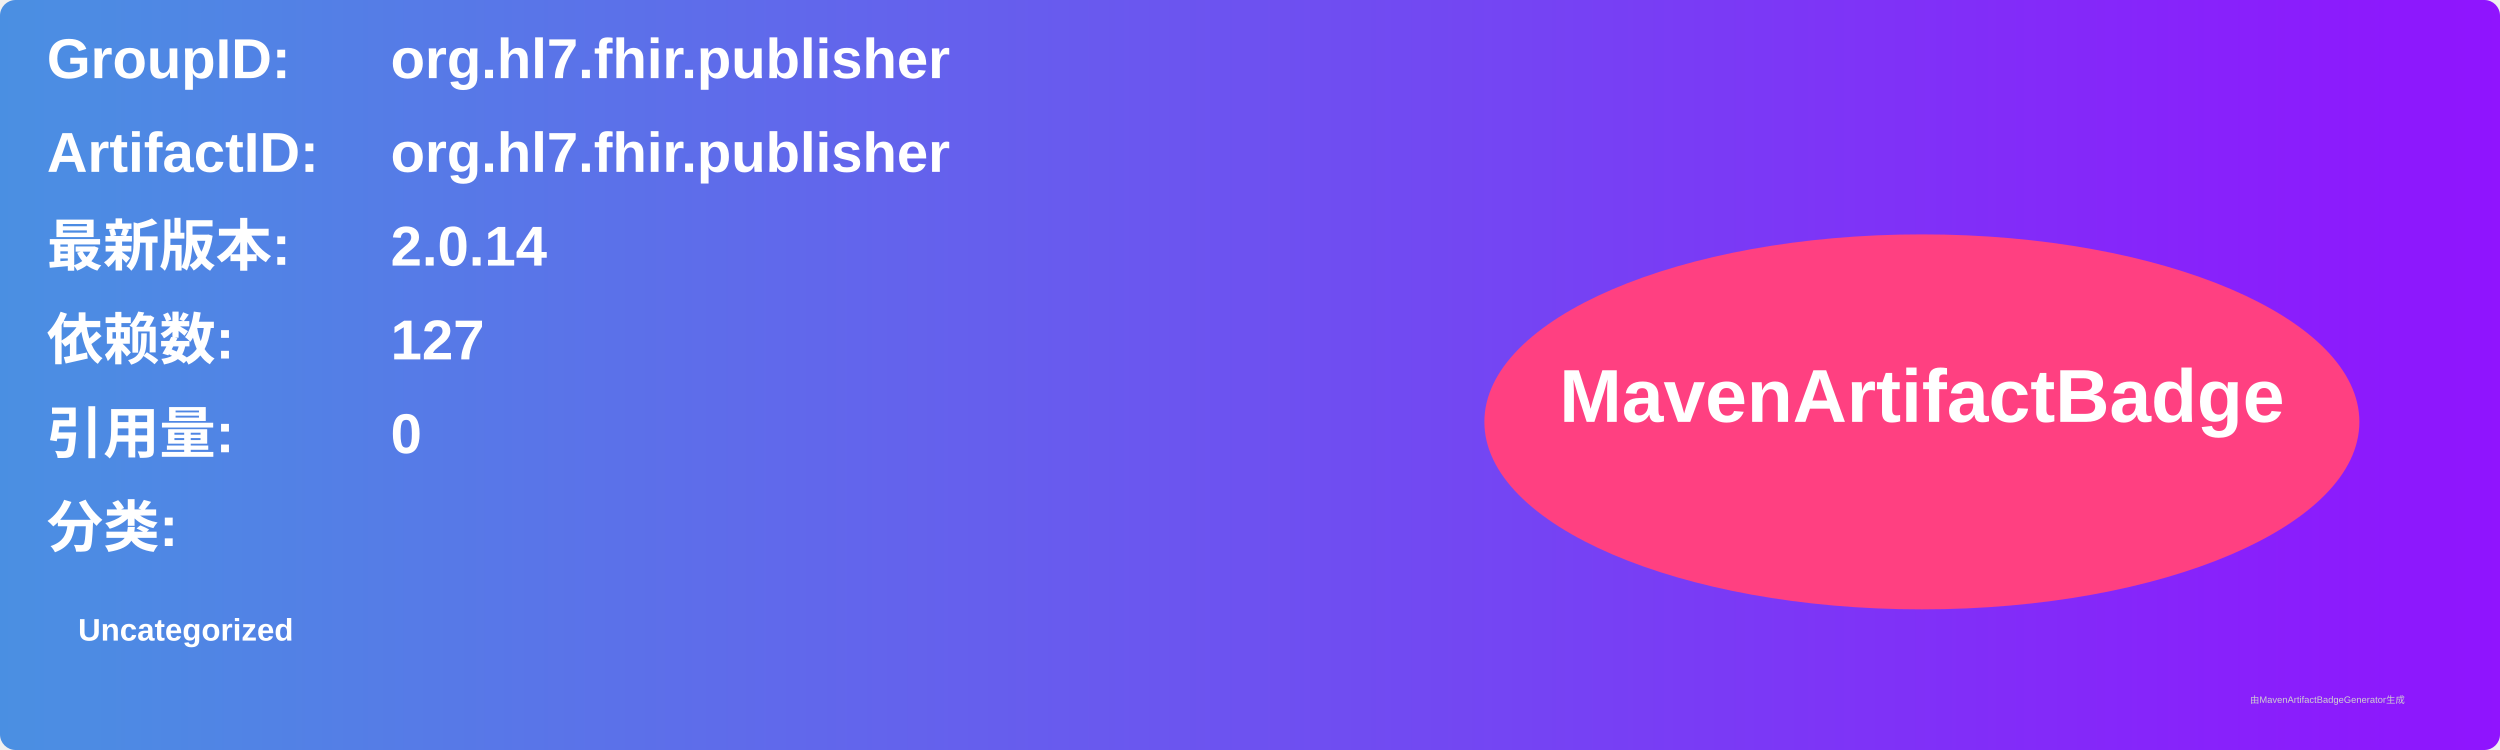
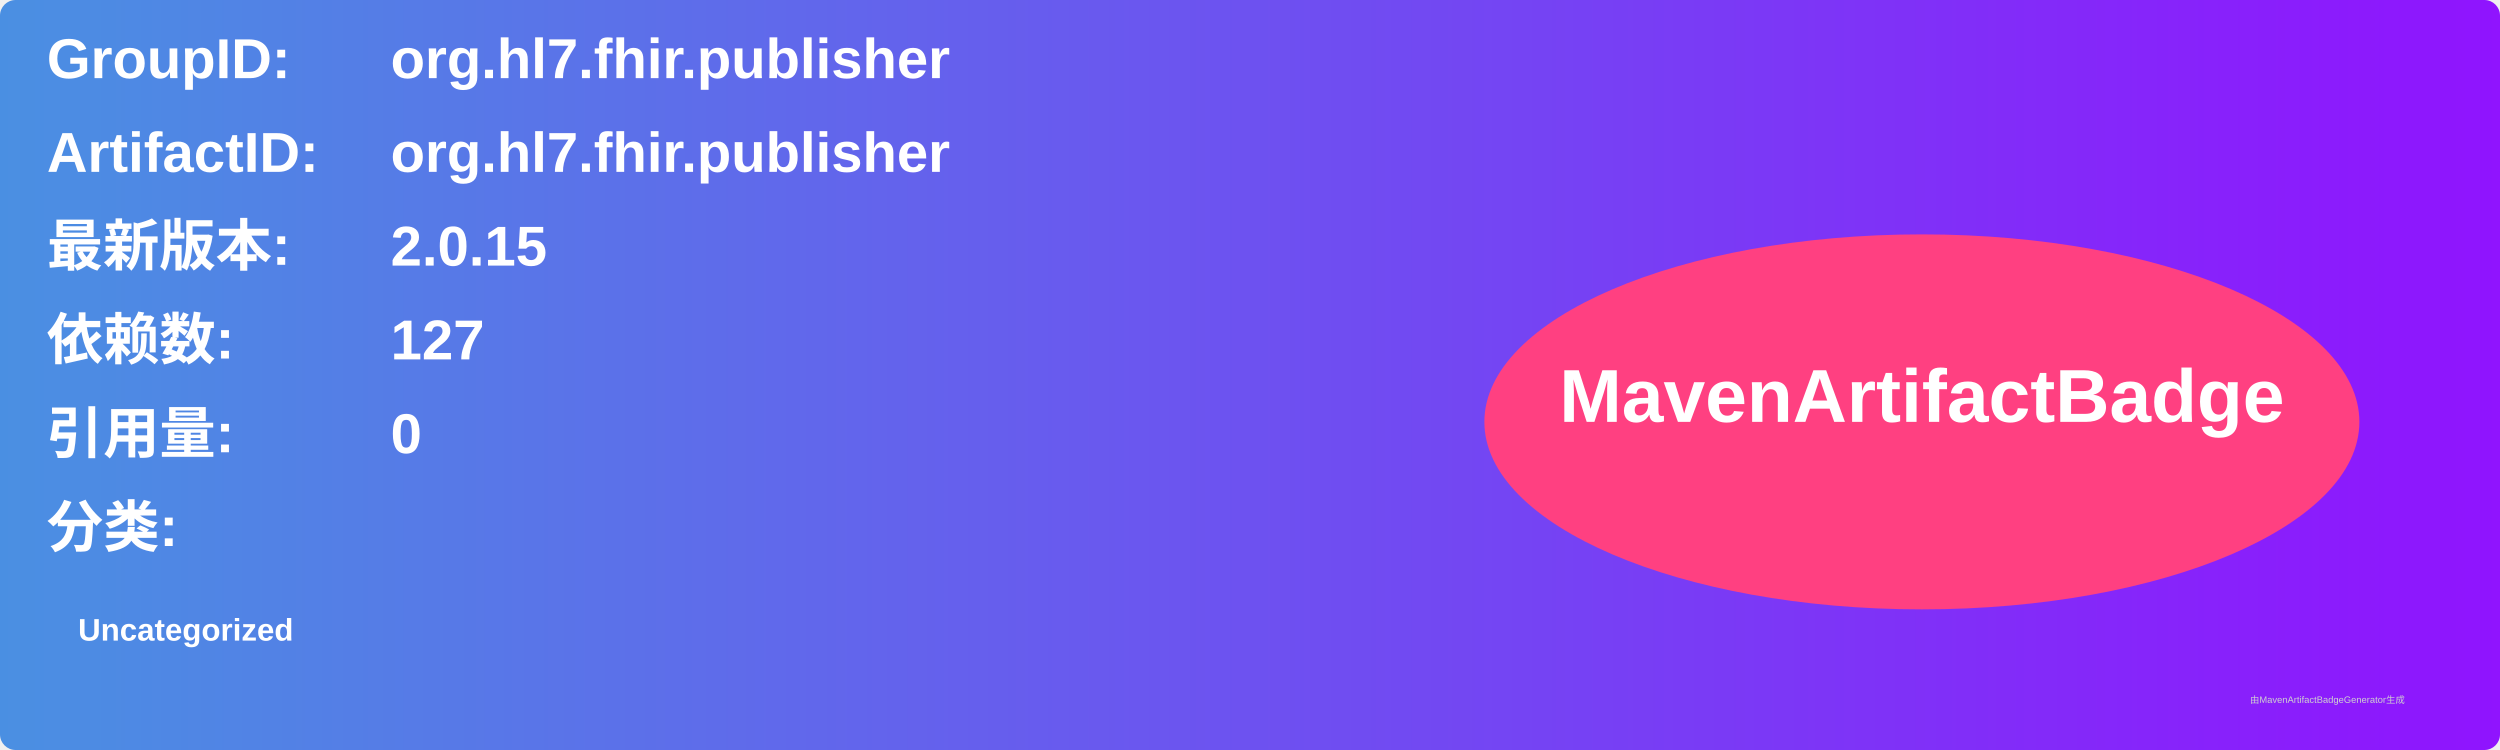
<svg xmlns="http://www.w3.org/2000/svg" width="800" height="240" viewBox="0 0 800 240">
  <linearGradient id="grad" x1="0%" y1="0%" x2="100%" y2="0%">
    <stop offset="0%" stop-color="#4a90e2" />
    <stop offset="100%" stop-color="#9013fe" />
  </linearGradient>
  <rect width="100%" height="100%" rx="5" ry="5" fill="url(#grad)" />
  <g transform="translate(15, 15)">
    <text x="0" y="10" font-family="Arial" font-size="18" fill="white" font-weight="bold" width="260">GroupID:</text>
    <text x="110" y="10" font-family="Arial" font-size="18" fill="white" font-weight="bold" width="460">org.hl7.fhir.publisher</text>
    <text x="0" y="40" font-family="Arial" font-size="18" fill="white" font-weight="bold" width="260">ArtifactID:</text>
    <text x="110" y="40" font-family="Arial" font-size="18" fill="white" font-weight="bold" width="460">org.hl7.fhir.publisher</text>
    <text x="0" y="70" font-family="Arial" font-size="18" fill="white" font-weight="bold">最新版本:</text>
    <text x="110" y="70" font-family="Arial" font-size="18" fill="white" font-weight="bold">
-       <tspan font-weight="bold">2.0.14</tspan>
+       <tspan font-weight="bold">2.0.15</tspan>
    </text>
    <text x="0" y="100" font-family="Arial" font-size="18" fill="white" font-weight="bold">依赖数: </text>
    <text x="110" y="100" font-family="Arial" font-size="18" fill="white">
      <tspan font-weight="bold">127</tspan>
    </text>
    <text x="0" y="130" font-family="Arial" font-size="18" fill="white" font-weight="bold">引用量: </text>
    <text x="110" y="130" font-family="Arial" font-size="18" fill="white">
      <tspan font-weight="bold">0</tspan>
    </text>
    <text x="0" y="160" font-family="Arial" font-size="18" fill="white" font-weight="bold">分类:</text>
    <text x="10" y="190" font-family="Arial" font-size="10" fill="white">
      <tspan font-weight="bold">Uncategorized</tspan>
    </text>
    <ellipse cx="600" cy="120" rx="140" ry="60" fill="#ff4081" />
    <text x="600" y="120" text-anchor="middle" font-family="Arial" font-size="24" fill="white" font-weight="bold">MavenArtifactBadge</text>
  </g>
  <text x="720" y="225" font-family="Arial" font-size="3" fill="#d0d0d0">由MavenArtifactBadgeGenerator生成</text>
</svg>
